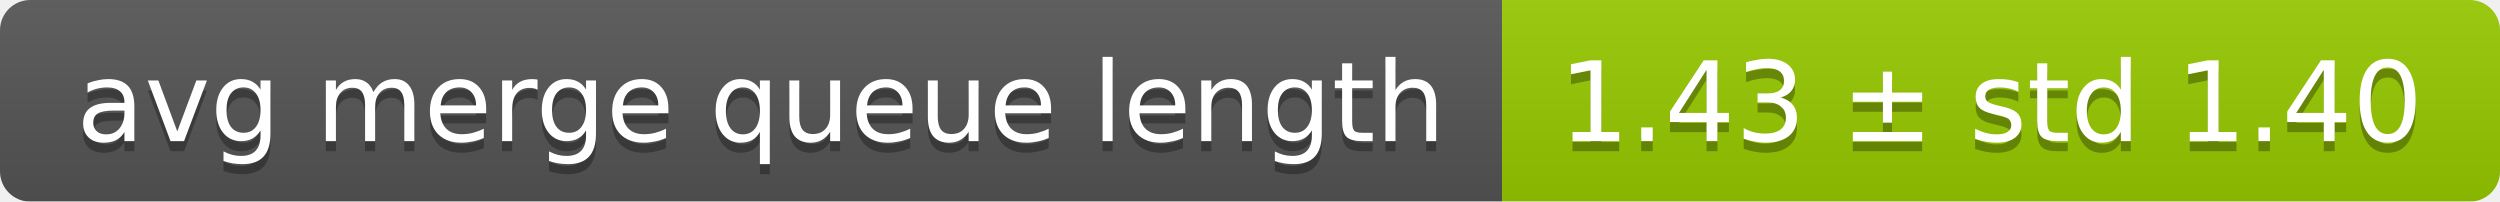
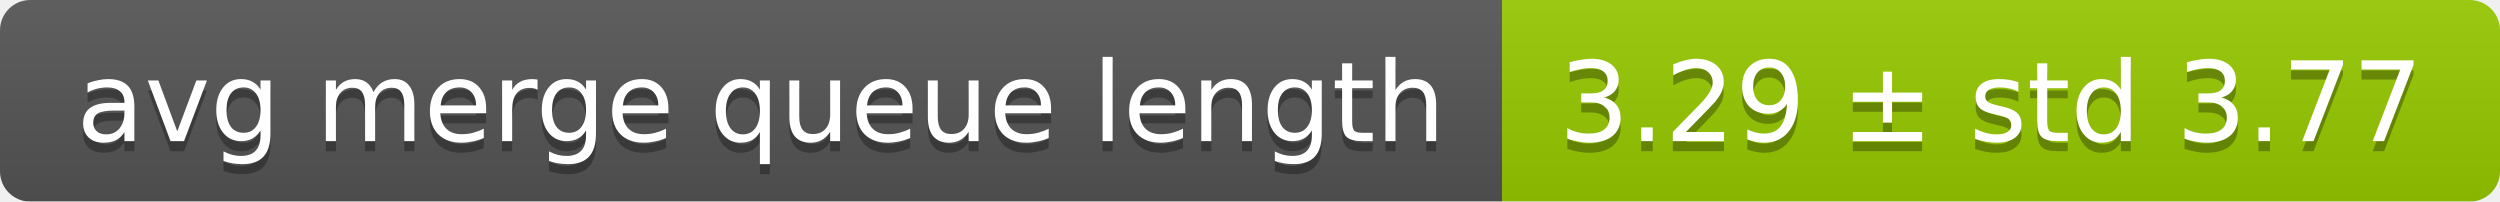
<svg xmlns="http://www.w3.org/2000/svg" width="248" height="20">
  <linearGradient id="smooth" x2="0" y2="100%">
    <stop offset="0" stop-color="#bbb" stop-opacity=".1" />
    <stop offset="1" stop-opacity=".1" />
  </linearGradient>
  <mask id="round">
    <rect width="248" height="20" rx="3" fill="#fff" />
  </mask>
  <g mask="url(#round)">
    <rect width="149" height="20" fill="#555" />
    <rect x="149" width="99" height="20" fill="#97ca00" />
    <rect width="248" height="20" fill="url(#smooth)" />
  </g>
  <g fill="#fff" text-anchor="middle" font-family="DejaVu Sans,Verdana,Geneva,sans-serif" font-size="11">
    <text x="75.5" y="15" fill="#010101" fill-opacity=".3">avg merge queue length</text>
    <text x="75.5" y="14">avg merge queue length</text>
-     <text x="197.5" y="15" fill="#010101" fill-opacity=".3">1.43 ± std 1.40</text>
-     <text x="197.5" y="14">1.43 ± std 1.40</text>
+     <text x="197.5" y="15" fill="#010101" fill-opacity=".3">3.29 ± std 3.77</text>
+     <text x="197.5" y="14">3.29 ± std 3.77</text>
  </g>
</svg>
